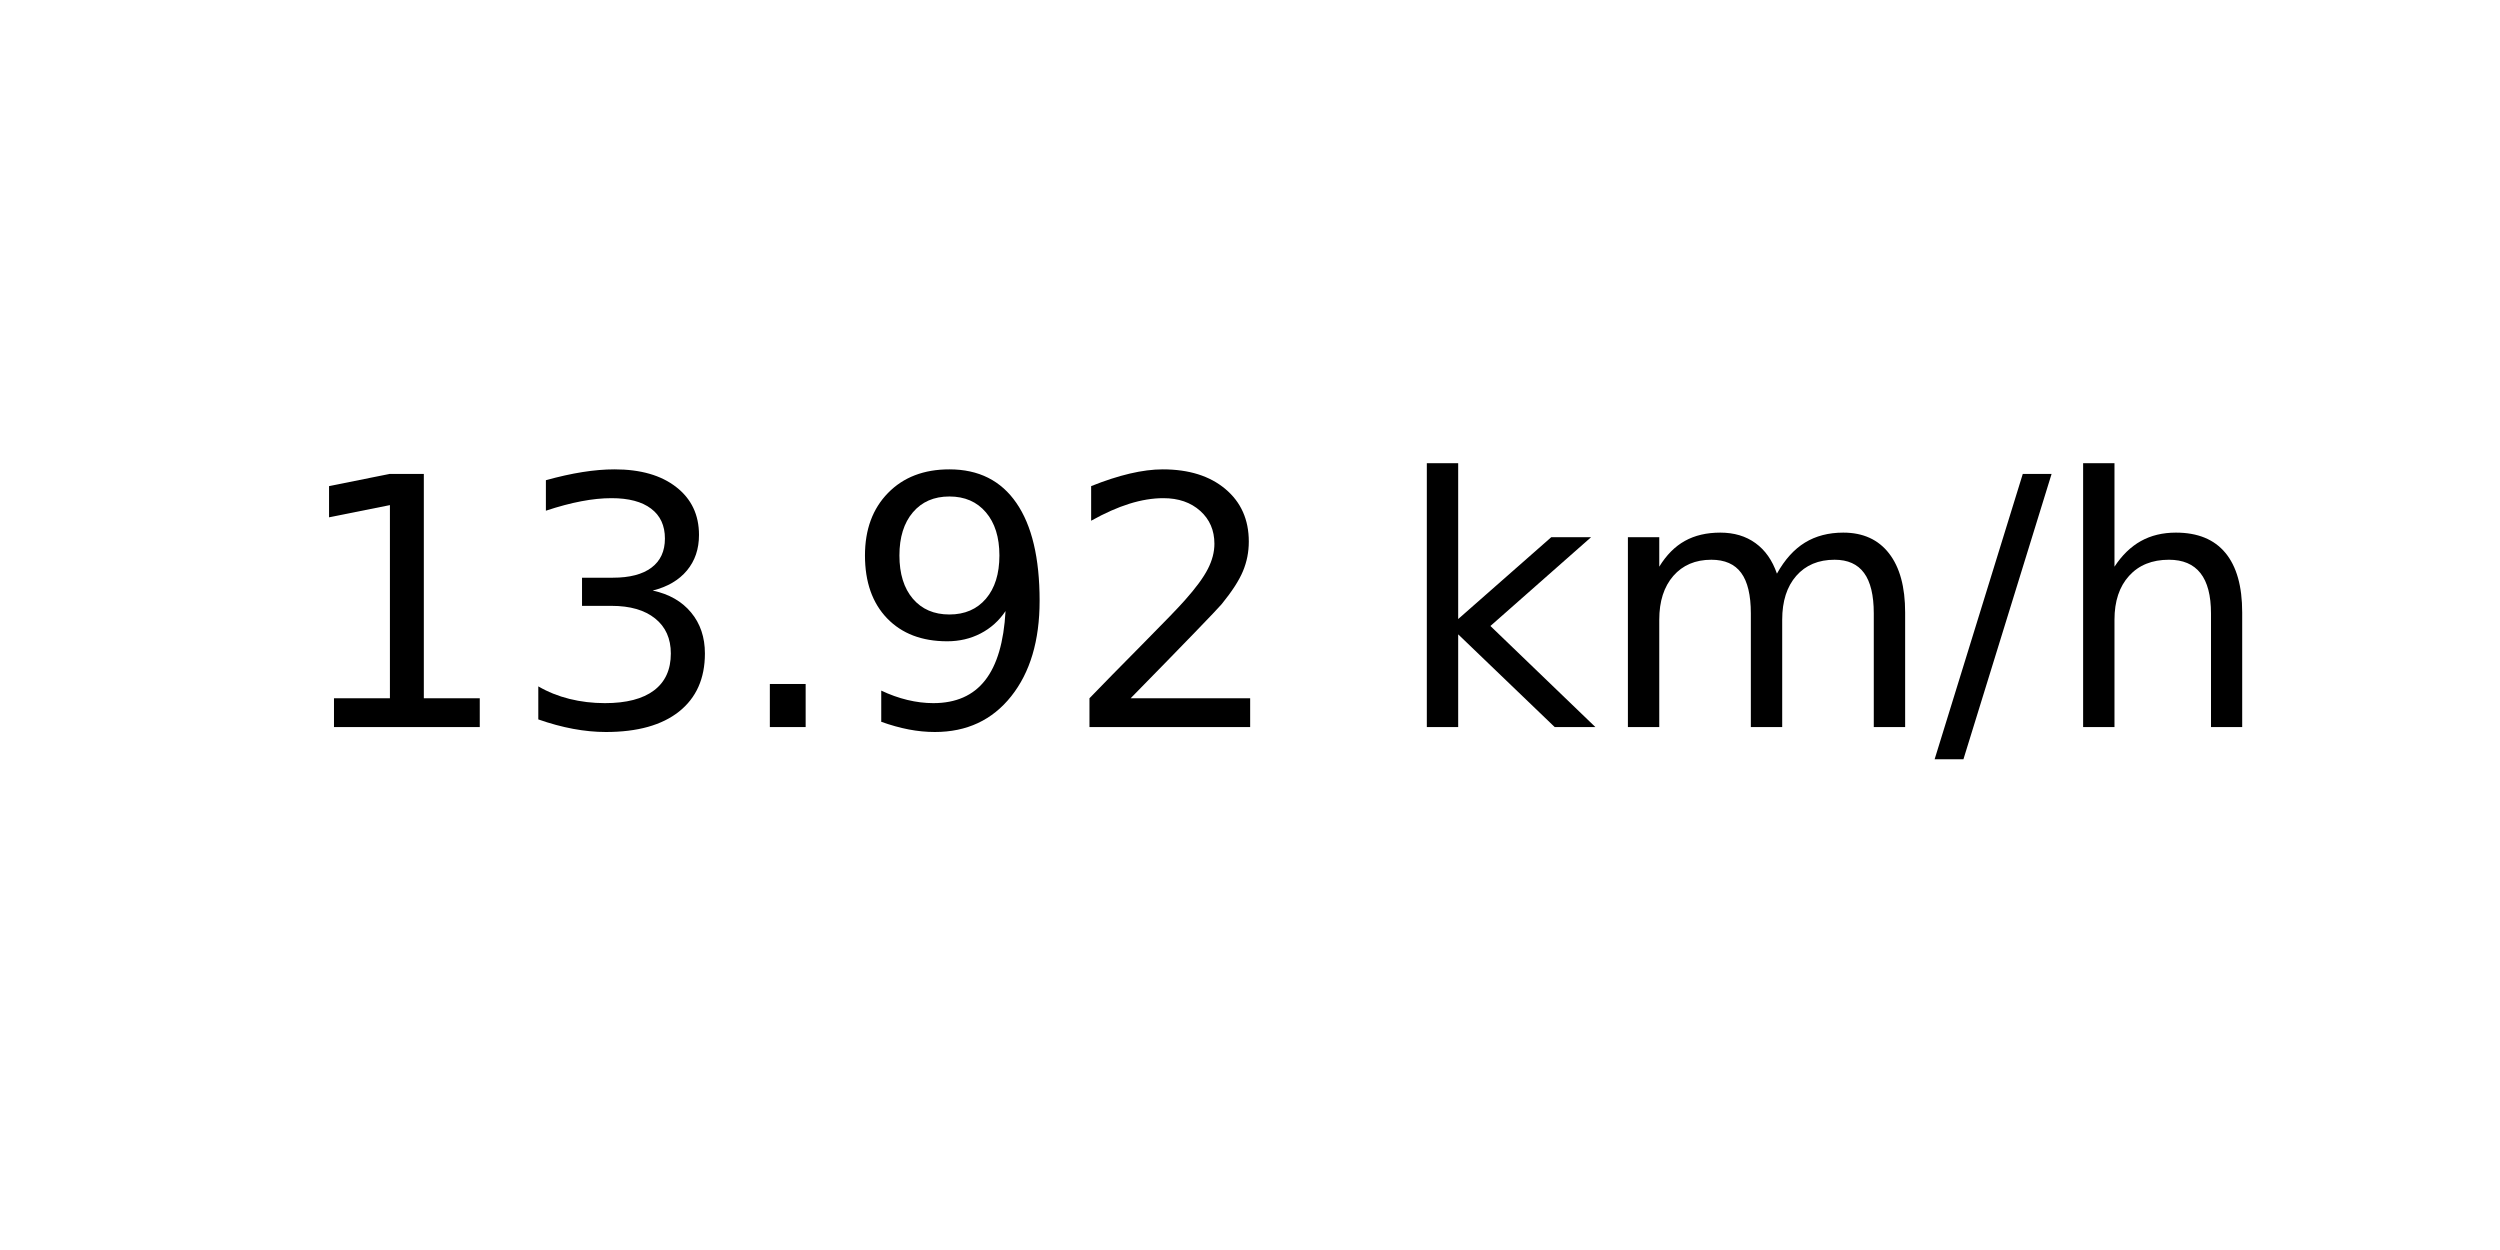
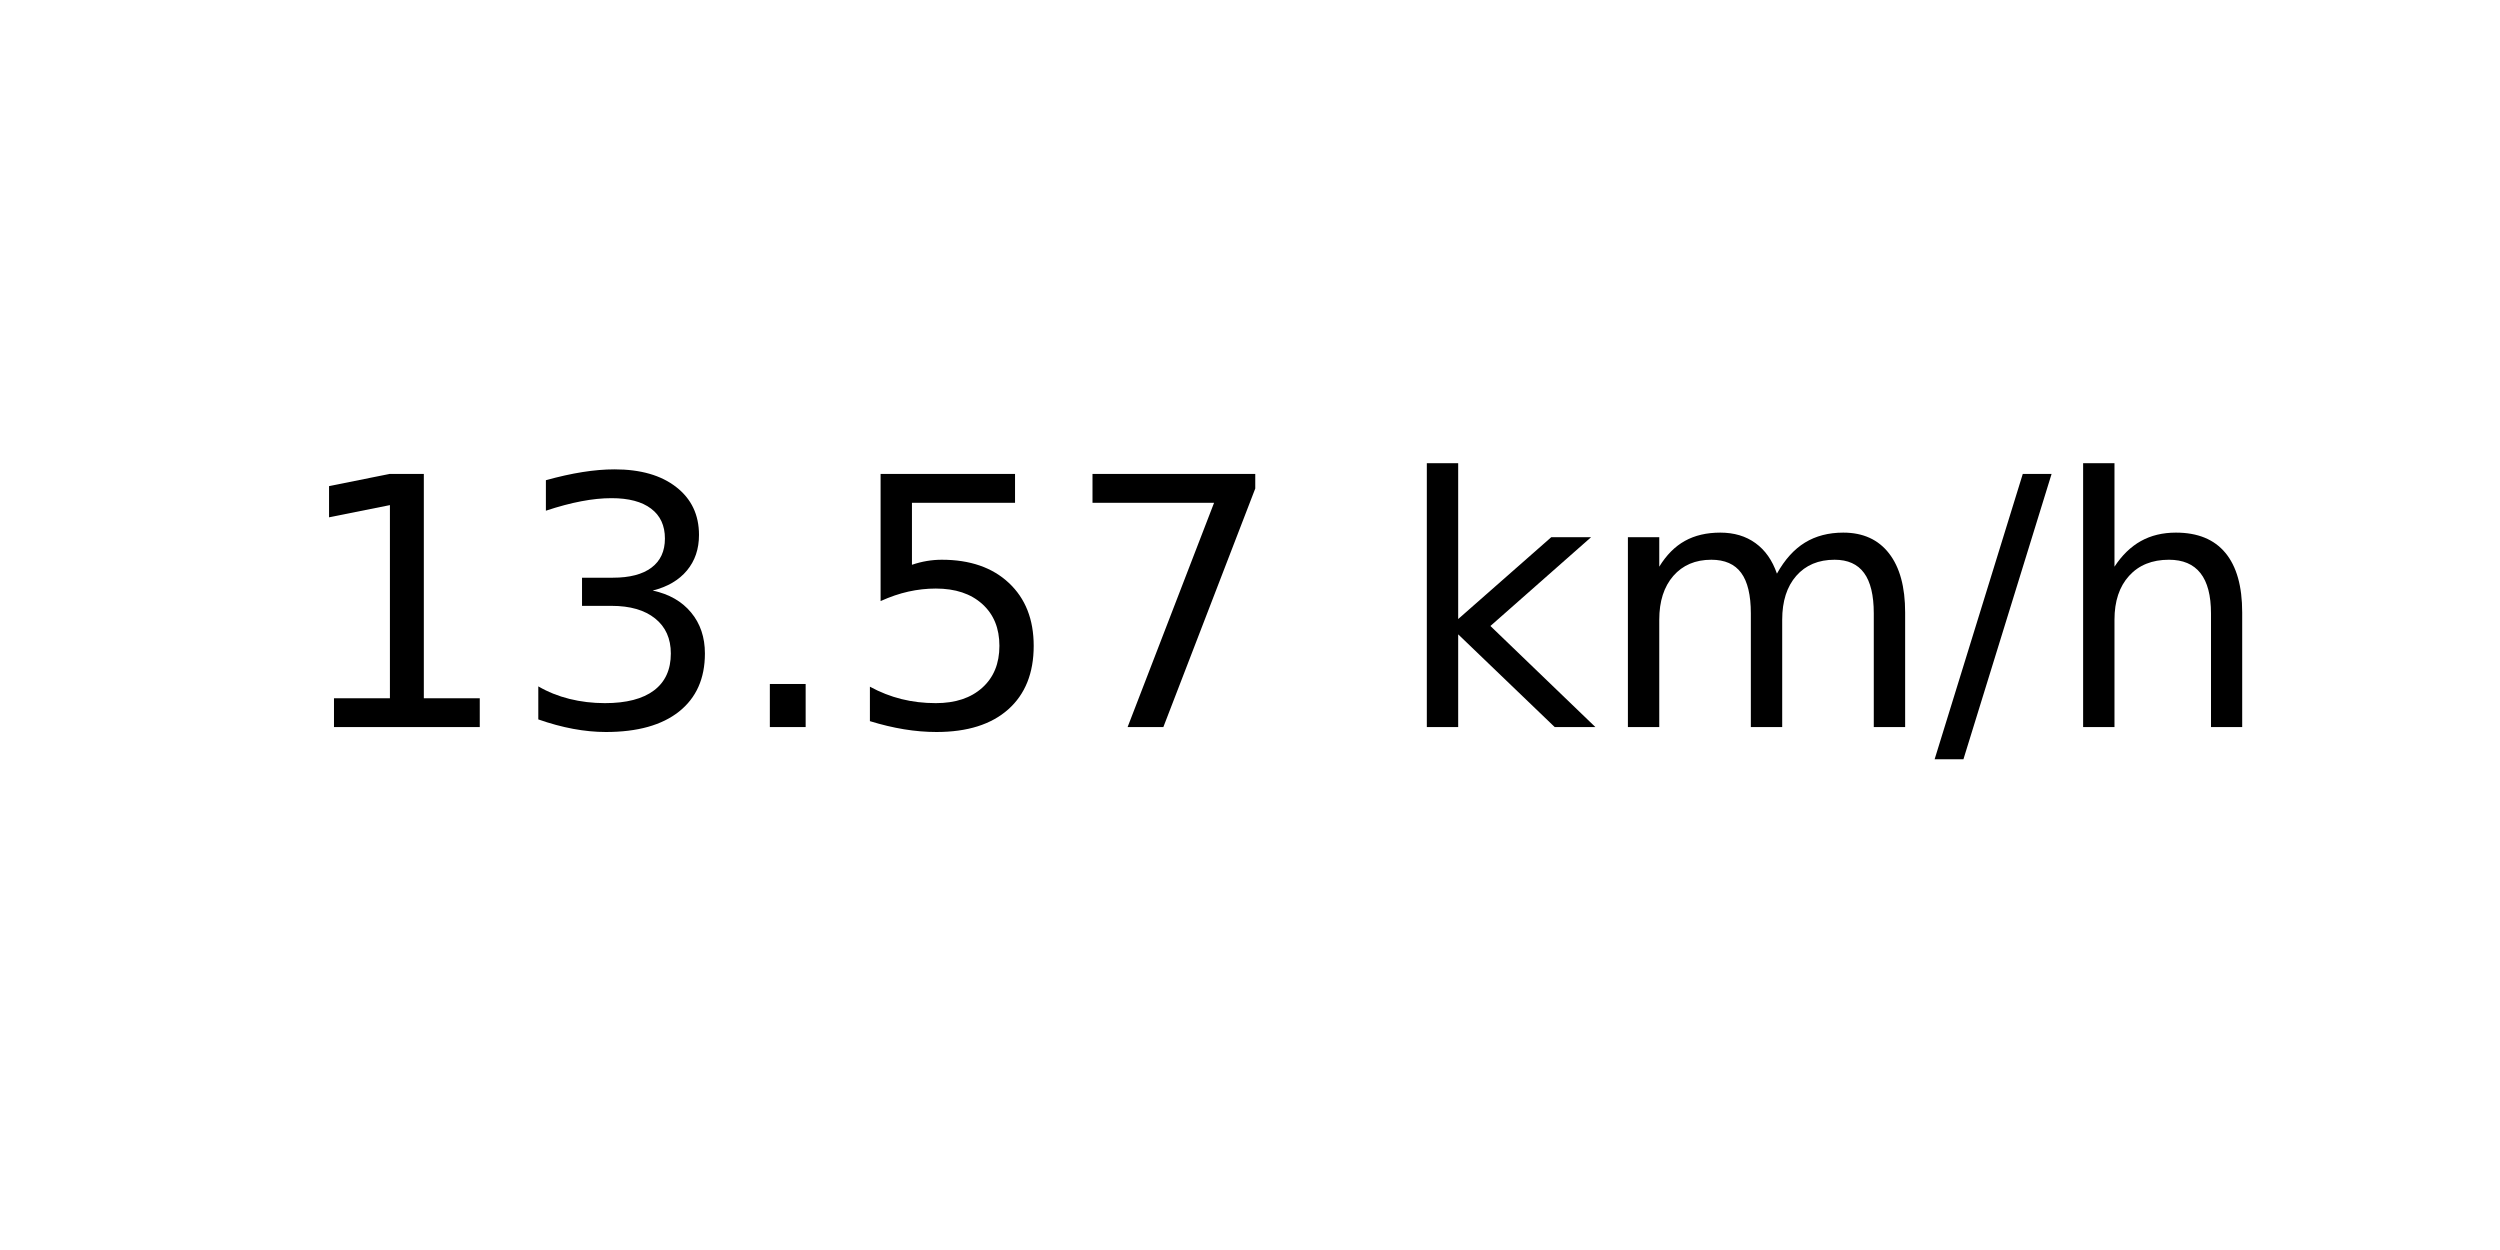
<svg xmlns="http://www.w3.org/2000/svg" xmlns:xlink="http://www.w3.org/1999/xlink" width="72pt" height="36pt" viewBox="0 0 72 36" version="1.1">
  <defs>
    <style type="text/css">*{stroke-linejoin: round; stroke-linecap: butt}</style>
  </defs>
  <g id="figure_1">
    <g id="axes_1">
      <g id="text_1">
        <g transform="translate(8.378125 20.93937) scale(0.1 -0.1)">
          <defs>
            <path id="DejaVuSans-31" d="M 794 531  L 1825 531  L 1825 4091  L 703 3866  L 703 4441  L 1819 4666  L 2450 4666  L 2450 531  L 3481 531  L 3481 0  L 794 0  L 794 531  z " transform="scale(0.015625)" />
            <path id="DejaVuSans-33" d="M 2597 2516  Q 3050 2419 3304 2112  Q 3559 1806 3559 1356  Q 3559 666 3084 287  Q 2609 -91 1734 -91  Q 1441 -91 1130 -33  Q 819 25 488 141  L 488 750  Q 750 597 1062 519  Q 1375 441 1716 441  Q 2309 441 2620 675  Q 2931 909 2931 1356  Q 2931 1769 2642 2001  Q 2353 2234 1838 2234  L 1294 2234  L 1294 2753  L 1863 2753  Q 2328 2753 2575 2939  Q 2822 3125 2822 3475  Q 2822 3834 2567 4026  Q 2313 4219 1838 4219  Q 1578 4219 1281 4162  Q 984 4106 628 3988  L 628 4550  Q 988 4650 1302 4700  Q 1616 4750 1894 4750  Q 2613 4750 3031 4423  Q 3450 4097 3450 3541  Q 3450 3153 3228 2886  Q 3006 2619 2597 2516  z " transform="scale(0.015625)" />
            <path id="DejaVuSans-2e" d="M 684 794  L 1344 794  L 1344 0  L 684 0  L 684 794  z " transform="scale(0.015625)" />
-             <path id="DejaVuSans-39" d="M 703 97  L 703 672  Q 941 559 1184 500  Q 1428 441 1663 441  Q 2288 441 2617 861  Q 2947 1281 2994 2138  Q 2813 1869 2534 1725  Q 2256 1581 1919 1581  Q 1219 1581 811 2004  Q 403 2428 403 3163  Q 403 3881 828 4315  Q 1253 4750 1959 4750  Q 2769 4750 3195 4129  Q 3622 3509 3622 2328  Q 3622 1225 3098 567  Q 2575 -91 1691 -91  Q 1453 -91 1209 -44  Q 966 3 703 97  z M 1959 2075  Q 2384 2075 2632 2365  Q 2881 2656 2881 3163  Q 2881 3666 2632 3958  Q 2384 4250 1959 4250  Q 1534 4250 1286 3958  Q 1038 3666 1038 3163  Q 1038 2656 1286 2365  Q 1534 2075 1959 2075  z " transform="scale(0.015625)" />
-             <path id="DejaVuSans-32" d="M 1228 531  L 3431 531  L 3431 0  L 469 0  L 469 531  Q 828 903 1448 1529  Q 2069 2156 2228 2338  Q 2531 2678 2651 2914  Q 2772 3150 2772 3378  Q 2772 3750 2511 3984  Q 2250 4219 1831 4219  Q 1534 4219 1204 4116  Q 875 4013 500 3803  L 500 4441  Q 881 4594 1212 4672  Q 1544 4750 1819 4750  Q 2544 4750 2975 4387  Q 3406 4025 3406 3419  Q 3406 3131 3298 2873  Q 3191 2616 2906 2266  Q 2828 2175 2409 1742  Q 1991 1309 1228 531  z " transform="scale(0.015625)" />
+             <path id="DejaVuSans-35" d="M 691 4666  L 3169 4666  L 3169 4134  L 1269 4134  L 1269 2991  Q 1406 3038 1543 3061  Q 1681 3084 1819 3084  Q 2600 3084 3056 2656  Q 3513 2228 3513 1497  Q 3513 744 3044 326  Q 2575 -91 1722 -91  Q 1428 -91 1123 -41  Q 819 9 494 109  L 494 744  Q 775 591 1075 516  Q 1375 441 1709 441  Q 2250 441 2565 725  Q 2881 1009 2881 1497  Q 2881 1984 2565 2268  Q 2250 2553 1709 2553  Q 1456 2553 1204 2497  Q 953 2441 691 2322  L 691 4666  z " transform="scale(0.015625)" />
+             <path id="DejaVuSans-37" d="M 525 4666  L 3525 4666  L 3525 4397  L 1831 0  L 1172 0  L 2766 4134  L 525 4134  L 525 4666  z " transform="scale(0.015625)" />
            <path id="DejaVuSans-20" transform="scale(0.015625)" />
            <path id="DejaVuSans-6b" d="M 581 4863  L 1159 4863  L 1159 1991  L 2875 3500  L 3609 3500  L 1753 1863  L 3688 0  L 2938 0  L 1159 1709  L 1159 0  L 581 0  L 581 4863  z " transform="scale(0.015625)" />
            <path id="DejaVuSans-6d" d="M 3328 2828  Q 3544 3216 3844 3400  Q 4144 3584 4550 3584  Q 5097 3584 5394 3201  Q 5691 2819 5691 2113  L 5691 0  L 5113 0  L 5113 2094  Q 5113 2597 4934 2840  Q 4756 3084 4391 3084  Q 3944 3084 3684 2787  Q 3425 2491 3425 1978  L 3425 0  L 2847 0  L 2847 2094  Q 2847 2600 2669 2842  Q 2491 3084 2119 3084  Q 1678 3084 1418 2786  Q 1159 2488 1159 1978  L 1159 0  L 581 0  L 581 3500  L 1159 3500  L 1159 2956  Q 1356 3278 1631 3431  Q 1906 3584 2284 3584  Q 2666 3584 2933 3390  Q 3200 3197 3328 2828  z " transform="scale(0.015625)" />
            <path id="DejaVuSans-2f" d="M 1625 4666  L 2156 4666  L 531 -594  L 0 -594  L 1625 4666  z " transform="scale(0.015625)" />
            <path id="DejaVuSans-68" d="M 3513 2113  L 3513 0  L 2938 0  L 2938 2094  Q 2938 2591 2744 2837  Q 2550 3084 2163 3084  Q 1697 3084 1428 2787  Q 1159 2491 1159 1978  L 1159 0  L 581 0  L 581 4863  L 1159 4863  L 1159 2956  Q 1366 3272 1645 3428  Q 1925 3584 2291 3584  Q 2894 3584 3203 3211  Q 3513 2838 3513 2113  z " transform="scale(0.015625)" />
          </defs>
          <use xlink:href="#DejaVuSans-31" />
          <use xlink:href="#DejaVuSans-33" x="63.623" />
          <use xlink:href="#DejaVuSans-2e" x="127.246" />
-           <use xlink:href="#DejaVuSans-39" x="159.033" />
-           <use xlink:href="#DejaVuSans-32" x="222.656" />
+           <use xlink:href="#DejaVuSans-35" x="159.033" />
+           <use xlink:href="#DejaVuSans-37" x="222.656" />
          <use xlink:href="#DejaVuSans-20" x="286.279" />
          <use xlink:href="#DejaVuSans-6b" x="318.066" />
          <use xlink:href="#DejaVuSans-6d" x="375.977" />
          <use xlink:href="#DejaVuSans-2f" x="473.389" />
          <use xlink:href="#DejaVuSans-68" x="507.08" />
        </g>
      </g>
    </g>
  </g>
</svg>
